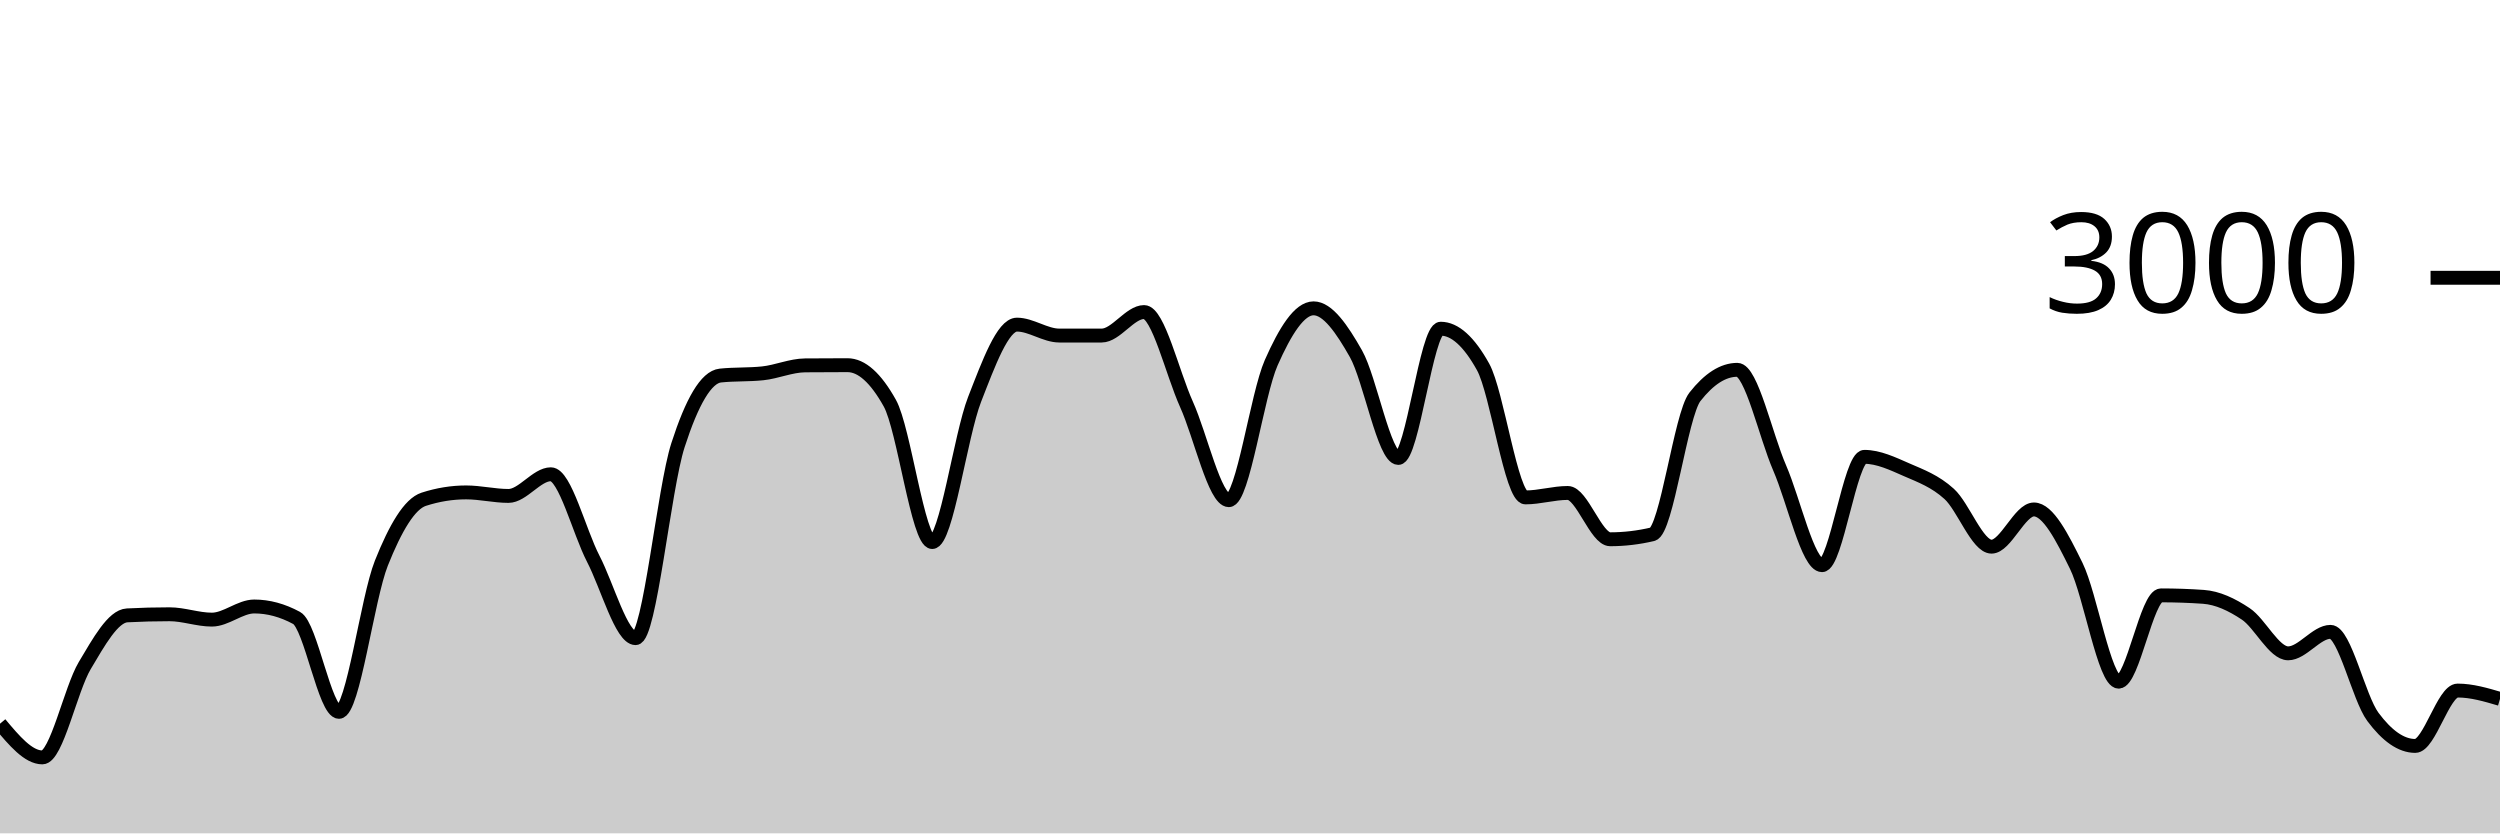
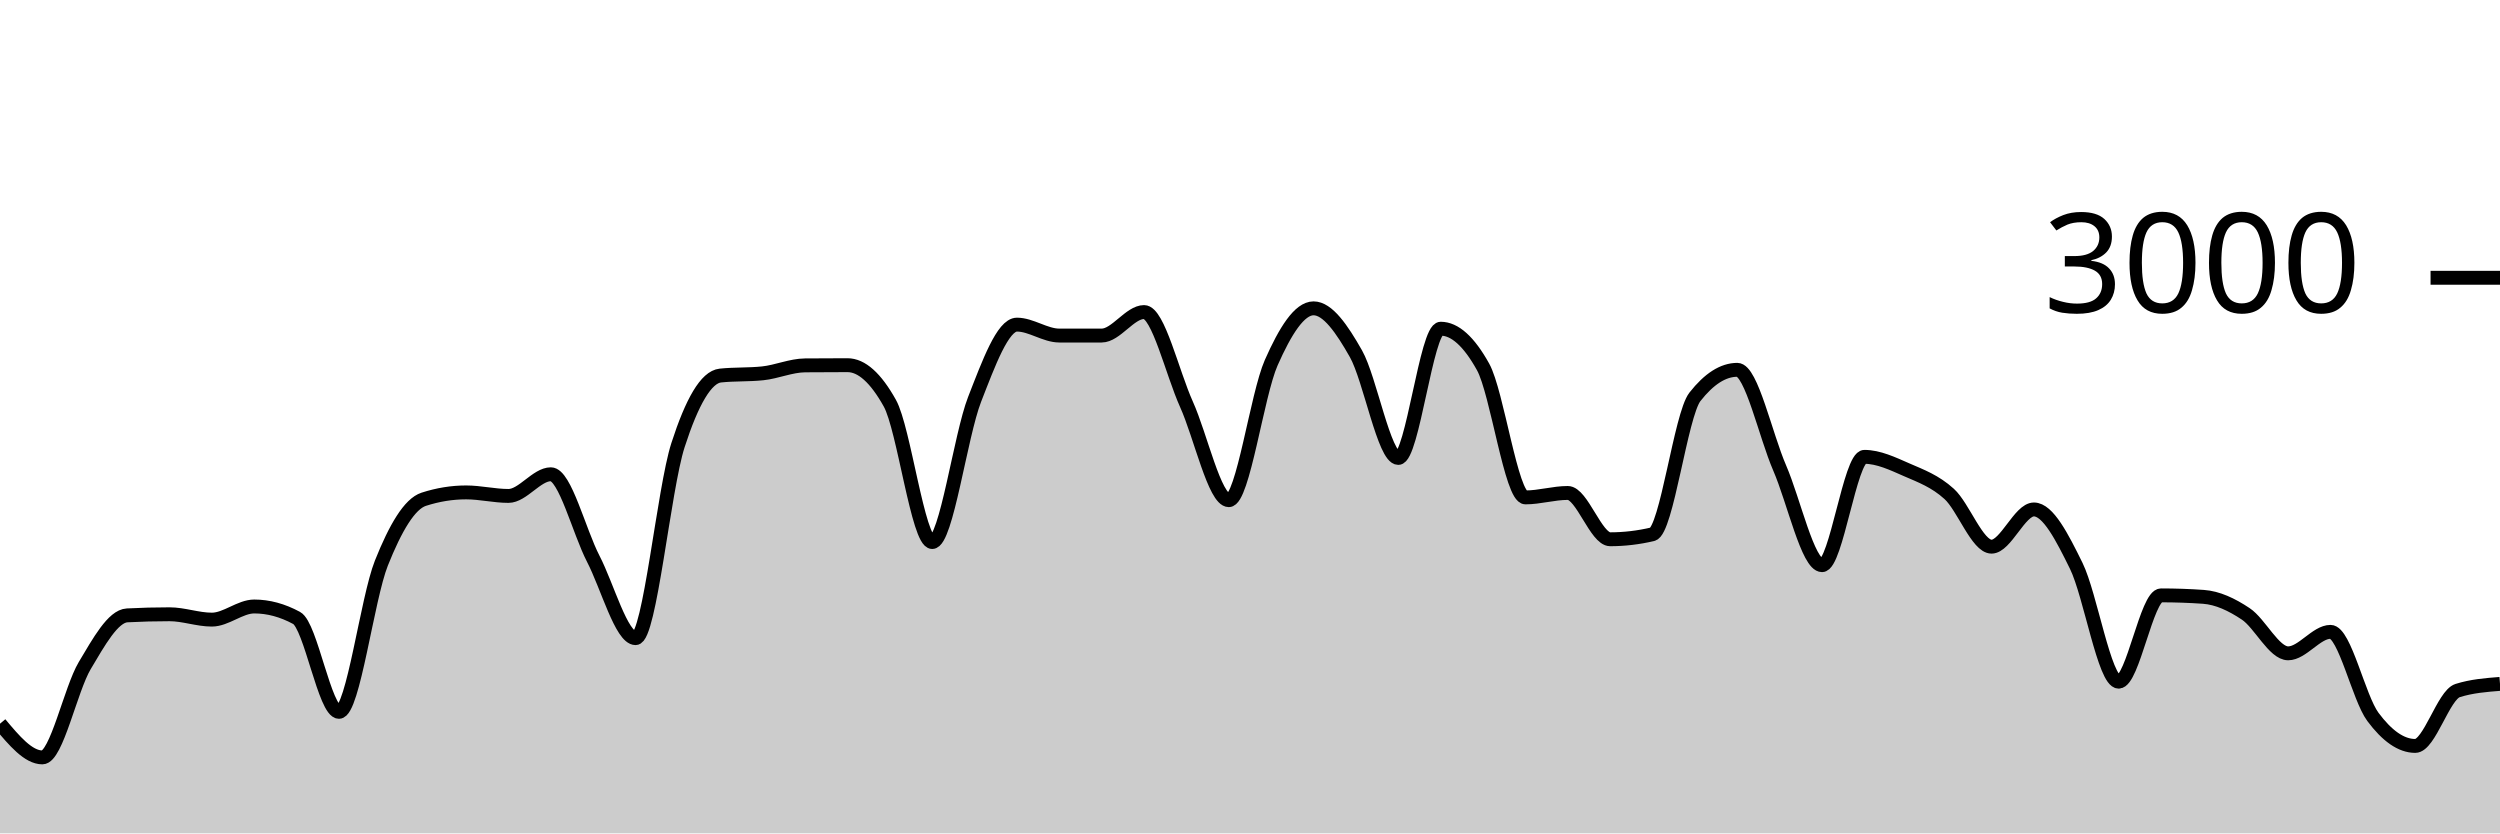
<svg xmlns="http://www.w3.org/2000/svg" viewBox="0 0 180 60">
  <g transform="translate(0,20)">
-     <path class="area" fill="rgba(0, 0, 0, 0.2)" d="M0,32.107C1.017,33.32,2.034,34.533,3.051,34.533C4.068,34.533,5.085,29.624,6.102,27.92C7.119,26.216,8.136,24.36,9.153,24.307C10.169,24.253,11.186,24.227,12.203,24.227C13.22,24.227,14.237,24.613,15.254,24.613C16.271,24.613,17.288,23.667,18.305,23.667C19.322,23.667,20.339,23.942,21.356,24.493C22.373,25.044,23.39,31.253,24.407,31.253C25.424,31.253,26.441,23.098,27.458,20.547C28.475,17.996,29.492,16.276,30.508,15.947C31.525,15.618,32.542,15.453,33.559,15.453C34.576,15.453,35.593,15.707,36.61,15.707C37.627,15.707,38.644,14.147,39.661,14.147C40.678,14.147,41.695,18.26,42.712,20.227C43.729,22.193,44.746,25.947,45.763,25.947C46.78,25.947,47.797,15.204,48.814,12.053C49.831,8.902,50.847,7.147,51.864,7.04C52.881,6.933,53.898,6.987,54.915,6.88C55.932,6.773,56.949,6.316,57.966,6.307C58.983,6.298,60,6.293,61.017,6.293C62.034,6.293,63.051,7.204,64.068,9.027C65.085,10.849,66.102,19.027,67.119,19.027C68.136,19.027,69.153,11.369,70.169,8.76C71.186,6.151,72.203,3.373,73.22,3.373C74.237,3.373,75.254,4.16,76.271,4.16C77.288,4.16,78.305,4.16,79.322,4.16C80.339,4.16,81.356,2.467,82.373,2.467C83.39,2.467,84.407,6.849,85.424,9.107C86.441,11.364,87.458,16.013,88.475,16.013C89.492,16.013,90.508,8.422,91.525,6.12C92.542,3.818,93.559,2.2,94.576,2.2C95.593,2.2,96.61,3.671,97.627,5.467C98.644,7.262,99.661,12.973,100.678,12.973C101.695,12.973,102.712,3.667,103.729,3.667C104.746,3.667,105.763,4.582,106.78,6.413C107.797,8.244,108.814,15.813,109.831,15.813C110.847,15.813,111.864,15.493,112.881,15.493C113.898,15.493,114.915,18.827,115.932,18.827C116.949,18.827,117.966,18.707,118.983,18.467C120,18.227,121.017,9.871,122.034,8.573C123.051,7.276,124.068,6.627,125.085,6.627C126.102,6.627,127.119,11.349,128.136,13.693C129.153,16.038,130.169,20.693,131.186,20.693C132.203,20.693,133.22,12.893,134.237,12.893C135.254,12.893,136.271,13.382,137.288,13.827C138.305,14.271,139.322,14.638,140.339,15.56C141.356,16.482,142.373,19.36,143.39,19.36C144.407,19.36,145.424,16.68,146.441,16.68C147.458,16.68,148.475,18.68,149.492,20.747C150.508,22.813,151.525,29.08,152.542,29.08C153.559,29.08,154.576,22.867,155.593,22.867C156.61,22.867,157.627,22.902,158.644,22.973C159.661,23.044,160.678,23.522,161.695,24.2C162.712,24.878,163.729,27.04,164.746,27.04C165.763,27.04,166.78,25.493,167.797,25.493C168.814,25.493,169.831,30.244,170.847,31.613C171.864,32.982,172.881,33.707,173.898,33.707C174.915,33.707,175.932,29.72,176.949,29.72C177.966,29.72,178.983,30.02,180,30.32L180,40C178.983,40,177.966,40,176.949,40C175.932,40,174.915,40,173.898,40C172.881,40,171.864,40,170.847,40C169.831,40,168.814,40,167.797,40C166.78,40,165.763,40,164.746,40C163.729,40,162.712,40,161.695,40C160.678,40,159.661,40,158.644,40C157.627,40,156.61,40,155.593,40C154.576,40,153.559,40,152.542,40C151.525,40,150.508,40,149.492,40C148.475,40,147.458,40,146.441,40C145.424,40,144.407,40,143.39,40C142.373,40,141.356,40,140.339,40C139.322,40,138.305,40,137.288,40C136.271,40,135.254,40,134.237,40C133.22,40,132.203,40,131.186,40C130.169,40,129.153,40,128.136,40C127.119,40,126.102,40,125.085,40C124.068,40,123.051,40,122.034,40C121.017,40,120,40,118.983,40C117.966,40,116.949,40,115.932,40C114.915,40,113.898,40,112.881,40C111.864,40,110.847,40,109.831,40C108.814,40,107.797,40,106.78,40C105.763,40,104.746,40,103.729,40C102.712,40,101.695,40,100.678,40C99.661,40,98.644,40,97.627,40C96.61,40,95.593,40,94.576,40C93.559,40,92.542,40,91.525,40C90.508,40,89.492,40,88.475,40C87.458,40,86.441,40,85.424,40C84.407,40,83.39,40,82.373,40C81.356,40,80.339,40,79.322,40C78.305,40,77.288,40,76.271,40C75.254,40,74.237,40,73.22,40C72.203,40,71.186,40,70.169,40C69.153,40,68.136,40,67.119,40C66.102,40,65.085,40,64.068,40C63.051,40,62.034,40,61.017,40C60,40,58.983,40,57.966,40C56.949,40,55.932,40,54.915,40C53.898,40,52.881,40,51.864,40C50.847,40,49.831,40,48.814,40C47.797,40,46.78,40,45.763,40C44.746,40,43.729,40,42.712,40C41.695,40,40.678,40,39.661,40C38.644,40,37.627,40,36.61,40C35.593,40,34.576,40,33.559,40C32.542,40,31.525,40,30.508,40C29.492,40,28.475,40,27.458,40C26.441,40,25.424,40,24.407,40C23.39,40,22.373,40,21.356,40C20.339,40,19.322,40,18.305,40C17.288,40,16.271,40,15.254,40C14.237,40,13.22,40,12.203,40C11.186,40,10.169,40,9.153,40C8.136,40,7.119,40,6.102,40C5.085,40,4.068,40,3.051,40C2.034,40,1.017,40,0,40Z" />
-     <path class="line" stroke="black" fill="none" d="M0,32.107C1.017,33.32,2.034,34.533,3.051,34.533C4.068,34.533,5.085,29.624,6.102,27.92C7.119,26.216,8.136,24.36,9.153,24.307C10.169,24.253,11.186,24.227,12.203,24.227C13.22,24.227,14.237,24.613,15.254,24.613C16.271,24.613,17.288,23.667,18.305,23.667C19.322,23.667,20.339,23.942,21.356,24.493C22.373,25.044,23.39,31.253,24.407,31.253C25.424,31.253,26.441,23.098,27.458,20.547C28.475,17.996,29.492,16.276,30.508,15.947C31.525,15.618,32.542,15.453,33.559,15.453C34.576,15.453,35.593,15.707,36.61,15.707C37.627,15.707,38.644,14.147,39.661,14.147C40.678,14.147,41.695,18.26,42.712,20.227C43.729,22.193,44.746,25.947,45.763,25.947C46.78,25.947,47.797,15.204,48.814,12.053C49.831,8.902,50.847,7.147,51.864,7.04C52.881,6.933,53.898,6.987,54.915,6.88C55.932,6.773,56.949,6.316,57.966,6.307C58.983,6.298,60,6.293,61.017,6.293C62.034,6.293,63.051,7.204,64.068,9.027C65.085,10.849,66.102,19.027,67.119,19.027C68.136,19.027,69.153,11.369,70.169,8.76C71.186,6.151,72.203,3.373,73.22,3.373C74.237,3.373,75.254,4.16,76.271,4.16C77.288,4.16,78.305,4.16,79.322,4.16C80.339,4.16,81.356,2.467,82.373,2.467C83.39,2.467,84.407,6.849,85.424,9.107C86.441,11.364,87.458,16.013,88.475,16.013C89.492,16.013,90.508,8.422,91.525,6.12C92.542,3.818,93.559,2.2,94.576,2.2C95.593,2.2,96.61,3.671,97.627,5.467C98.644,7.262,99.661,12.973,100.678,12.973C101.695,12.973,102.712,3.667,103.729,3.667C104.746,3.667,105.763,4.582,106.78,6.413C107.797,8.244,108.814,15.813,109.831,15.813C110.847,15.813,111.864,15.493,112.881,15.493C113.898,15.493,114.915,18.827,115.932,18.827C116.949,18.827,117.966,18.707,118.983,18.467C120,18.227,121.017,9.871,122.034,8.573C123.051,7.276,124.068,6.627,125.085,6.627C126.102,6.627,127.119,11.349,128.136,13.693C129.153,16.038,130.169,20.693,131.186,20.693C132.203,20.693,133.22,12.893,134.237,12.893C135.254,12.893,136.271,13.382,137.288,13.827C138.305,14.271,139.322,14.638,140.339,15.56C141.356,16.482,142.373,19.36,143.39,19.36C144.407,19.36,145.424,16.68,146.441,16.68C147.458,16.68,148.475,18.68,149.492,20.747C150.508,22.813,151.525,29.08,152.542,29.08C153.559,29.08,154.576,22.867,155.593,22.867C156.61,22.867,157.627,22.902,158.644,22.973C159.661,23.044,160.678,23.522,161.695,24.2C162.712,24.878,163.729,27.04,164.746,27.04C165.763,27.04,166.78,25.493,167.797,25.493C168.814,25.493,169.831,30.244,170.847,31.613C171.864,32.982,172.881,33.707,173.898,33.707C174.915,33.707,175.932,29.72,176.949,29.72C177.966,29.72,178.983,30.02,180,30.32" />
+     <path class="area" fill="rgba(0, 0, 0, 0.2)" d="M0,32.107C1.017,33.32,2.034,34.533,3.051,34.533C4.068,34.533,5.085,29.624,6.102,27.92C7.119,26.216,8.136,24.36,9.153,24.307C10.169,24.253,11.186,24.227,12.203,24.227C13.22,24.227,14.237,24.613,15.254,24.613C16.271,24.613,17.288,23.667,18.305,23.667C19.322,23.667,20.339,23.942,21.356,24.493C22.373,25.044,23.39,31.253,24.407,31.253C25.424,31.253,26.441,23.098,27.458,20.547C28.475,17.996,29.492,16.276,30.508,15.947C31.525,15.618,32.542,15.453,33.559,15.453C34.576,15.453,35.593,15.707,36.61,15.707C37.627,15.707,38.644,14.147,39.661,14.147C40.678,14.147,41.695,18.26,42.712,20.227C43.729,22.193,44.746,25.947,45.763,25.947C46.78,25.947,47.797,15.204,48.814,12.053C49.831,8.902,50.847,7.147,51.864,7.04C52.881,6.933,53.898,6.987,54.915,6.88C55.932,6.773,56.949,6.316,57.966,6.307C58.983,6.298,60,6.293,61.017,6.293C62.034,6.293,63.051,7.204,64.068,9.027C65.085,10.849,66.102,19.027,67.119,19.027C68.136,19.027,69.153,11.369,70.169,8.76C71.186,6.151,72.203,3.373,73.22,3.373C74.237,3.373,75.254,4.16,76.271,4.16C77.288,4.16,78.305,4.16,79.322,4.16C80.339,4.16,81.356,2.467,82.373,2.467C83.39,2.467,84.407,6.849,85.424,9.107C86.441,11.364,87.458,16.013,88.475,16.013C89.492,16.013,90.508,8.422,91.525,6.12C92.542,3.818,93.559,2.2,94.576,2.2C95.593,2.2,96.61,3.671,97.627,5.467C98.644,7.262,99.661,12.973,100.678,12.973C101.695,12.973,102.712,3.667,103.729,3.667C104.746,3.667,105.763,4.582,106.78,6.413C107.797,8.244,108.814,15.813,109.831,15.813C110.847,15.813,111.864,15.493,112.881,15.493C113.898,15.493,114.915,18.827,115.932,18.827C116.949,18.827,117.966,18.707,118.983,18.467C120,18.227,121.017,9.871,122.034,8.573C123.051,7.276,124.068,6.627,125.085,6.627C126.102,6.627,127.119,11.349,128.136,13.693C129.153,16.038,130.169,20.693,131.186,20.693C132.203,20.693,133.22,12.893,134.237,12.893C135.254,12.893,136.271,13.382,137.288,13.827C138.305,14.271,139.322,14.638,140.339,15.56C141.356,16.482,142.373,19.36,143.39,19.36C144.407,19.36,145.424,16.68,146.441,16.68C147.458,16.68,148.475,18.68,149.492,20.747C150.508,22.813,151.525,29.08,152.542,29.08C153.559,29.08,154.576,22.867,155.593,22.867C156.61,22.867,157.627,22.902,158.644,22.973C159.661,23.044,160.678,23.522,161.695,24.2C162.712,24.878,163.729,27.04,164.746,27.04C165.763,27.04,166.78,25.493,167.797,25.493C168.814,25.493,169.831,30.244,170.847,31.613C171.864,32.982,172.881,33.707,173.898,33.707C174.915,33.707,175.932,30.04,176.949,29.72C177.966,29.4,178.983,29.32,180,29.24L180,40C178.983,40,177.966,40,176.949,40C175.932,40,174.915,40,173.898,40C172.881,40,171.864,40,170.847,40C169.831,40,168.814,40,167.797,40C166.78,40,165.763,40,164.746,40C163.729,40,162.712,40,161.695,40C160.678,40,159.661,40,158.644,40C157.627,40,156.61,40,155.593,40C154.576,40,153.559,40,152.542,40C151.525,40,150.508,40,149.492,40C148.475,40,147.458,40,146.441,40C145.424,40,144.407,40,143.39,40C142.373,40,141.356,40,140.339,40C139.322,40,138.305,40,137.288,40C136.271,40,135.254,40,134.237,40C133.22,40,132.203,40,131.186,40C130.169,40,129.153,40,128.136,40C127.119,40,126.102,40,125.085,40C124.068,40,123.051,40,122.034,40C121.017,40,120,40,118.983,40C117.966,40,116.949,40,115.932,40C114.915,40,113.898,40,112.881,40C111.864,40,110.847,40,109.831,40C108.814,40,107.797,40,106.78,40C105.763,40,104.746,40,103.729,40C102.712,40,101.695,40,100.678,40C99.661,40,98.644,40,97.627,40C96.61,40,95.593,40,94.576,40C93.559,40,92.542,40,91.525,40C90.508,40,89.492,40,88.475,40C87.458,40,86.441,40,85.424,40C84.407,40,83.39,40,82.373,40C81.356,40,80.339,40,79.322,40C78.305,40,77.288,40,76.271,40C75.254,40,74.237,40,73.22,40C72.203,40,71.186,40,70.169,40C69.153,40,68.136,40,67.119,40C66.102,40,65.085,40,64.068,40C63.051,40,62.034,40,61.017,40C60,40,58.983,40,57.966,40C56.949,40,55.932,40,54.915,40C53.898,40,52.881,40,51.864,40C50.847,40,49.831,40,48.814,40C47.797,40,46.78,40,45.763,40C44.746,40,43.729,40,42.712,40C41.695,40,40.678,40,39.661,40C38.644,40,37.627,40,36.61,40C35.593,40,34.576,40,33.559,40C32.542,40,31.525,40,30.508,40C29.492,40,28.475,40,27.458,40C26.441,40,25.424,40,24.407,40C23.39,40,22.373,40,21.356,40C20.339,40,19.322,40,18.305,40C17.288,40,16.271,40,15.254,40C14.237,40,13.22,40,12.203,40C11.186,40,10.169,40,9.153,40C8.136,40,7.119,40,6.102,40C5.085,40,4.068,40,3.051,40C2.034,40,1.017,40,0,40Z" />
+     <path class="line" stroke="black" fill="none" d="M0,32.107C1.017,33.32,2.034,34.533,3.051,34.533C4.068,34.533,5.085,29.624,6.102,27.92C7.119,26.216,8.136,24.36,9.153,24.307C10.169,24.253,11.186,24.227,12.203,24.227C13.22,24.227,14.237,24.613,15.254,24.613C16.271,24.613,17.288,23.667,18.305,23.667C19.322,23.667,20.339,23.942,21.356,24.493C22.373,25.044,23.39,31.253,24.407,31.253C25.424,31.253,26.441,23.098,27.458,20.547C28.475,17.996,29.492,16.276,30.508,15.947C31.525,15.618,32.542,15.453,33.559,15.453C34.576,15.453,35.593,15.707,36.61,15.707C37.627,15.707,38.644,14.147,39.661,14.147C40.678,14.147,41.695,18.26,42.712,20.227C43.729,22.193,44.746,25.947,45.763,25.947C46.78,25.947,47.797,15.204,48.814,12.053C49.831,8.902,50.847,7.147,51.864,7.04C52.881,6.933,53.898,6.987,54.915,6.88C55.932,6.773,56.949,6.316,57.966,6.307C58.983,6.298,60,6.293,61.017,6.293C62.034,6.293,63.051,7.204,64.068,9.027C65.085,10.849,66.102,19.027,67.119,19.027C68.136,19.027,69.153,11.369,70.169,8.76C71.186,6.151,72.203,3.373,73.22,3.373C74.237,3.373,75.254,4.16,76.271,4.16C77.288,4.16,78.305,4.16,79.322,4.16C80.339,4.16,81.356,2.467,82.373,2.467C83.39,2.467,84.407,6.849,85.424,9.107C86.441,11.364,87.458,16.013,88.475,16.013C89.492,16.013,90.508,8.422,91.525,6.12C92.542,3.818,93.559,2.2,94.576,2.2C95.593,2.2,96.61,3.671,97.627,5.467C98.644,7.262,99.661,12.973,100.678,12.973C101.695,12.973,102.712,3.667,103.729,3.667C104.746,3.667,105.763,4.582,106.78,6.413C107.797,8.244,108.814,15.813,109.831,15.813C110.847,15.813,111.864,15.493,112.881,15.493C113.898,15.493,114.915,18.827,115.932,18.827C116.949,18.827,117.966,18.707,118.983,18.467C120,18.227,121.017,9.871,122.034,8.573C123.051,7.276,124.068,6.627,125.085,6.627C126.102,6.627,127.119,11.349,128.136,13.693C129.153,16.038,130.169,20.693,131.186,20.693C132.203,20.693,133.22,12.893,134.237,12.893C135.254,12.893,136.271,13.382,137.288,13.827C138.305,14.271,139.322,14.638,140.339,15.56C141.356,16.482,142.373,19.36,143.39,19.36C144.407,19.36,145.424,16.68,146.441,16.68C147.458,16.68,148.475,18.68,149.492,20.747C150.508,22.813,151.525,29.08,152.542,29.08C153.559,29.08,154.576,22.867,155.593,22.867C156.61,22.867,157.627,22.902,158.644,22.973C159.661,23.044,160.678,23.522,161.695,24.2C162.712,24.878,163.729,27.04,164.746,27.04C165.763,27.04,166.78,25.493,167.797,25.493C168.814,25.493,169.831,30.244,170.847,31.613C171.864,32.982,172.881,33.707,173.898,33.707C174.915,33.707,175.932,30.04,176.949,29.72C177.966,29.4,178.983,29.32,180,29.24" />
    <path class="axis-ceiling" stroke-width="1" stroke="black" fill="none" d="M175,0L180,0" />
    <text class="axis-ceiling-label" font-family="sans-serif" text-anchor="end" font-size="10px" x="170" y="2.5">3000</text>
  </g>
</svg>
